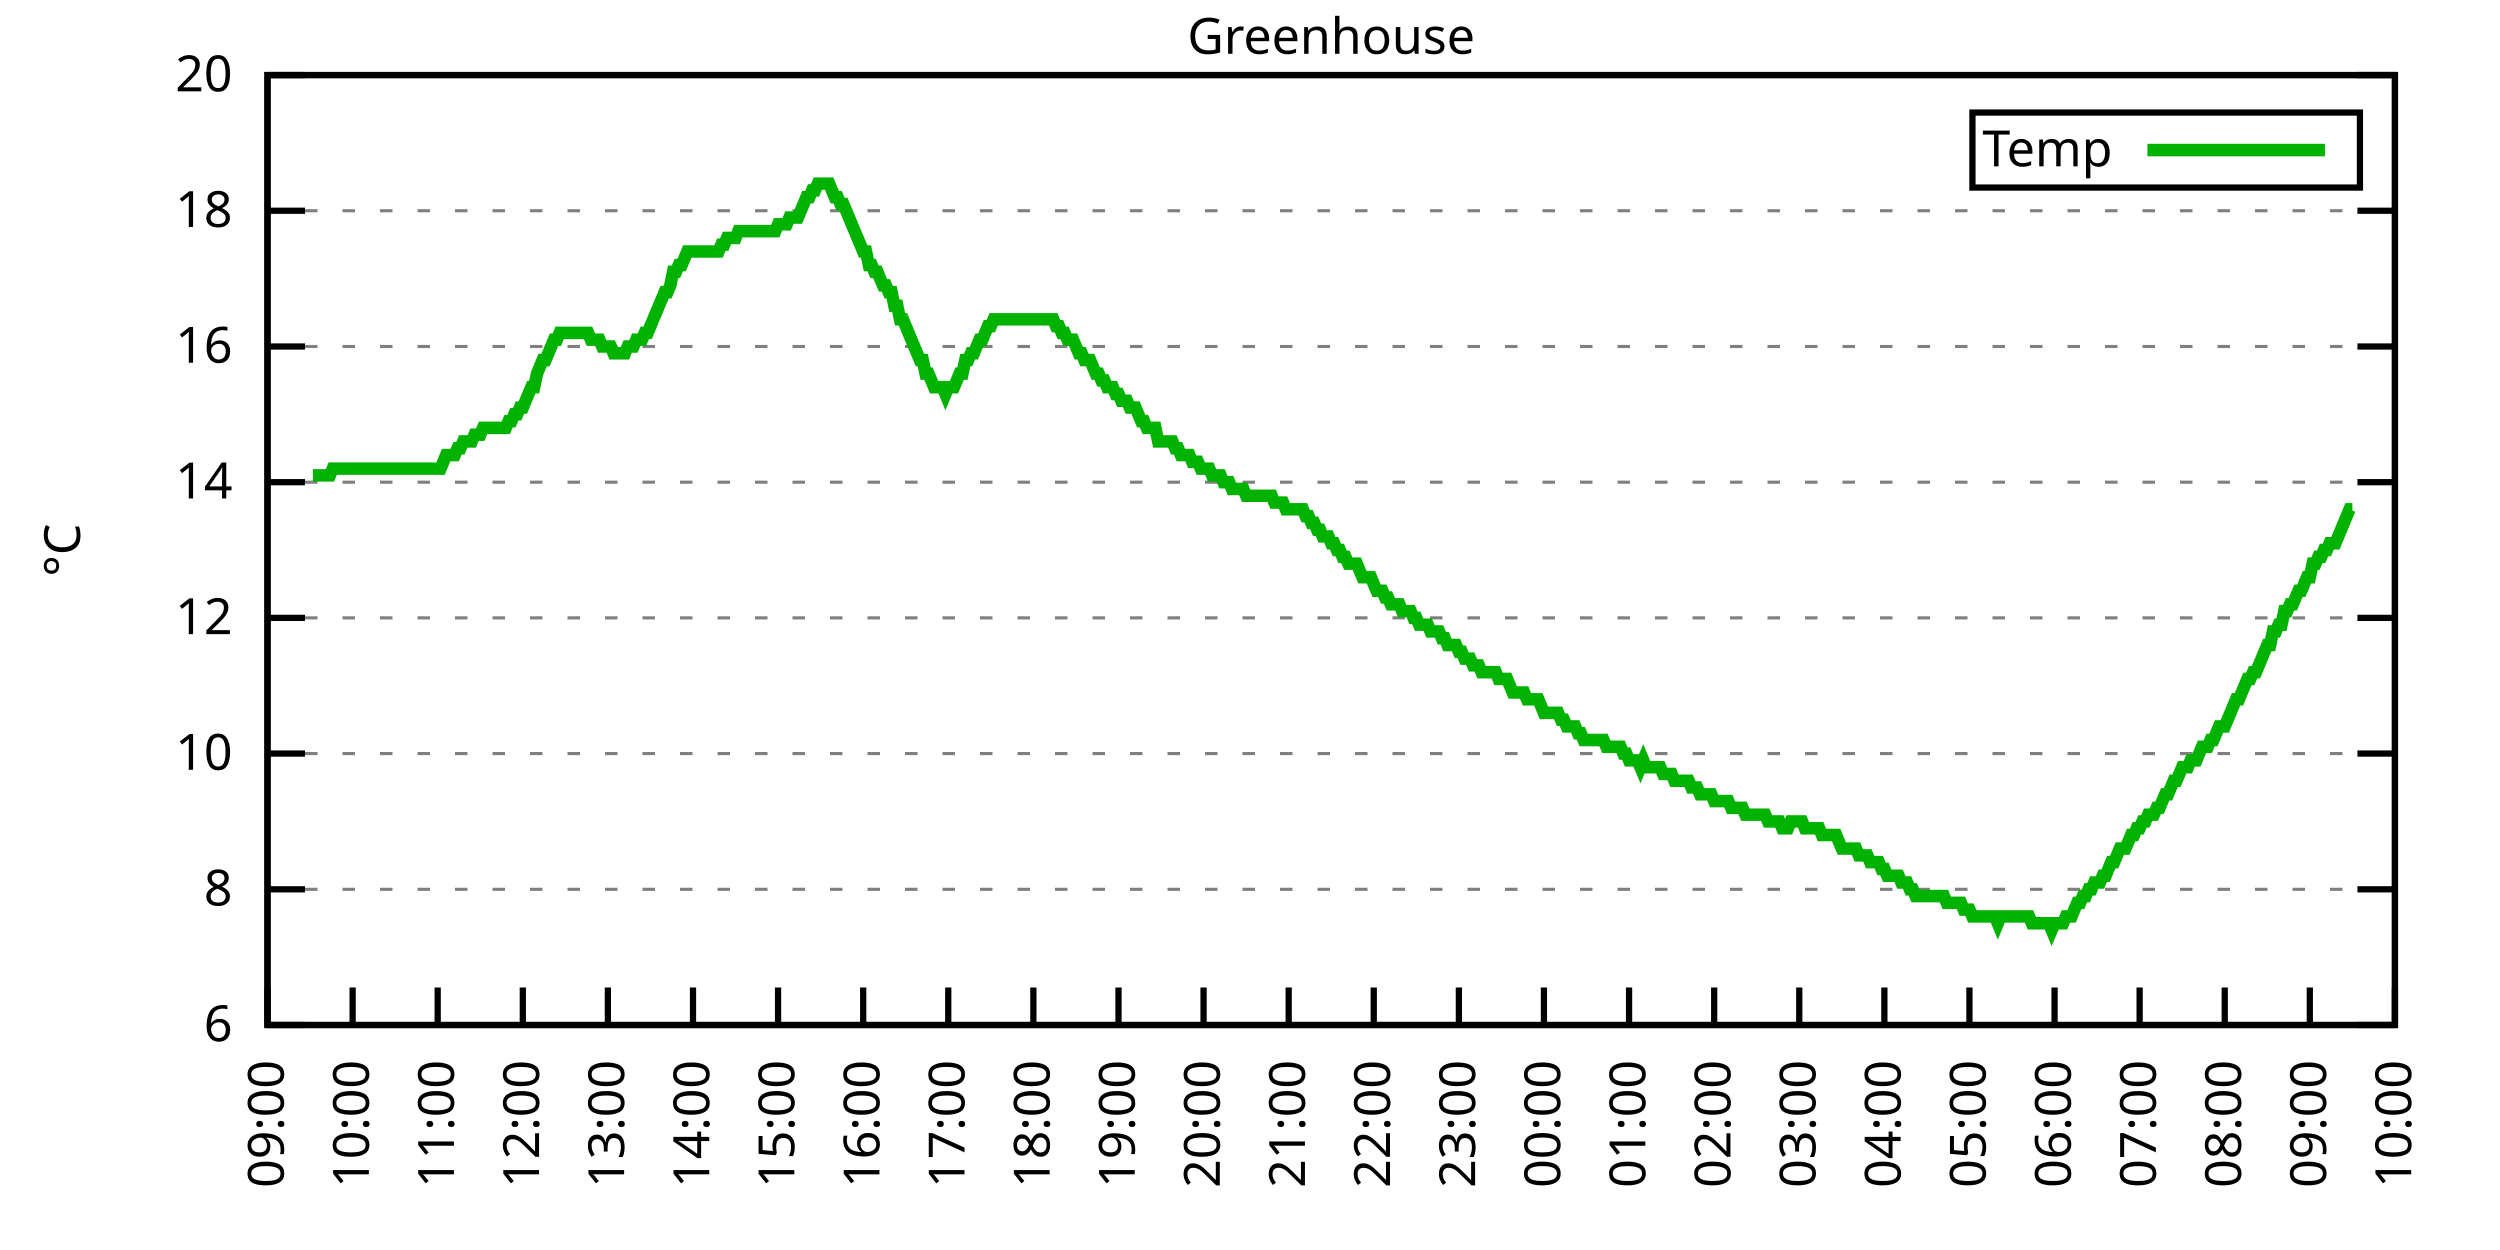
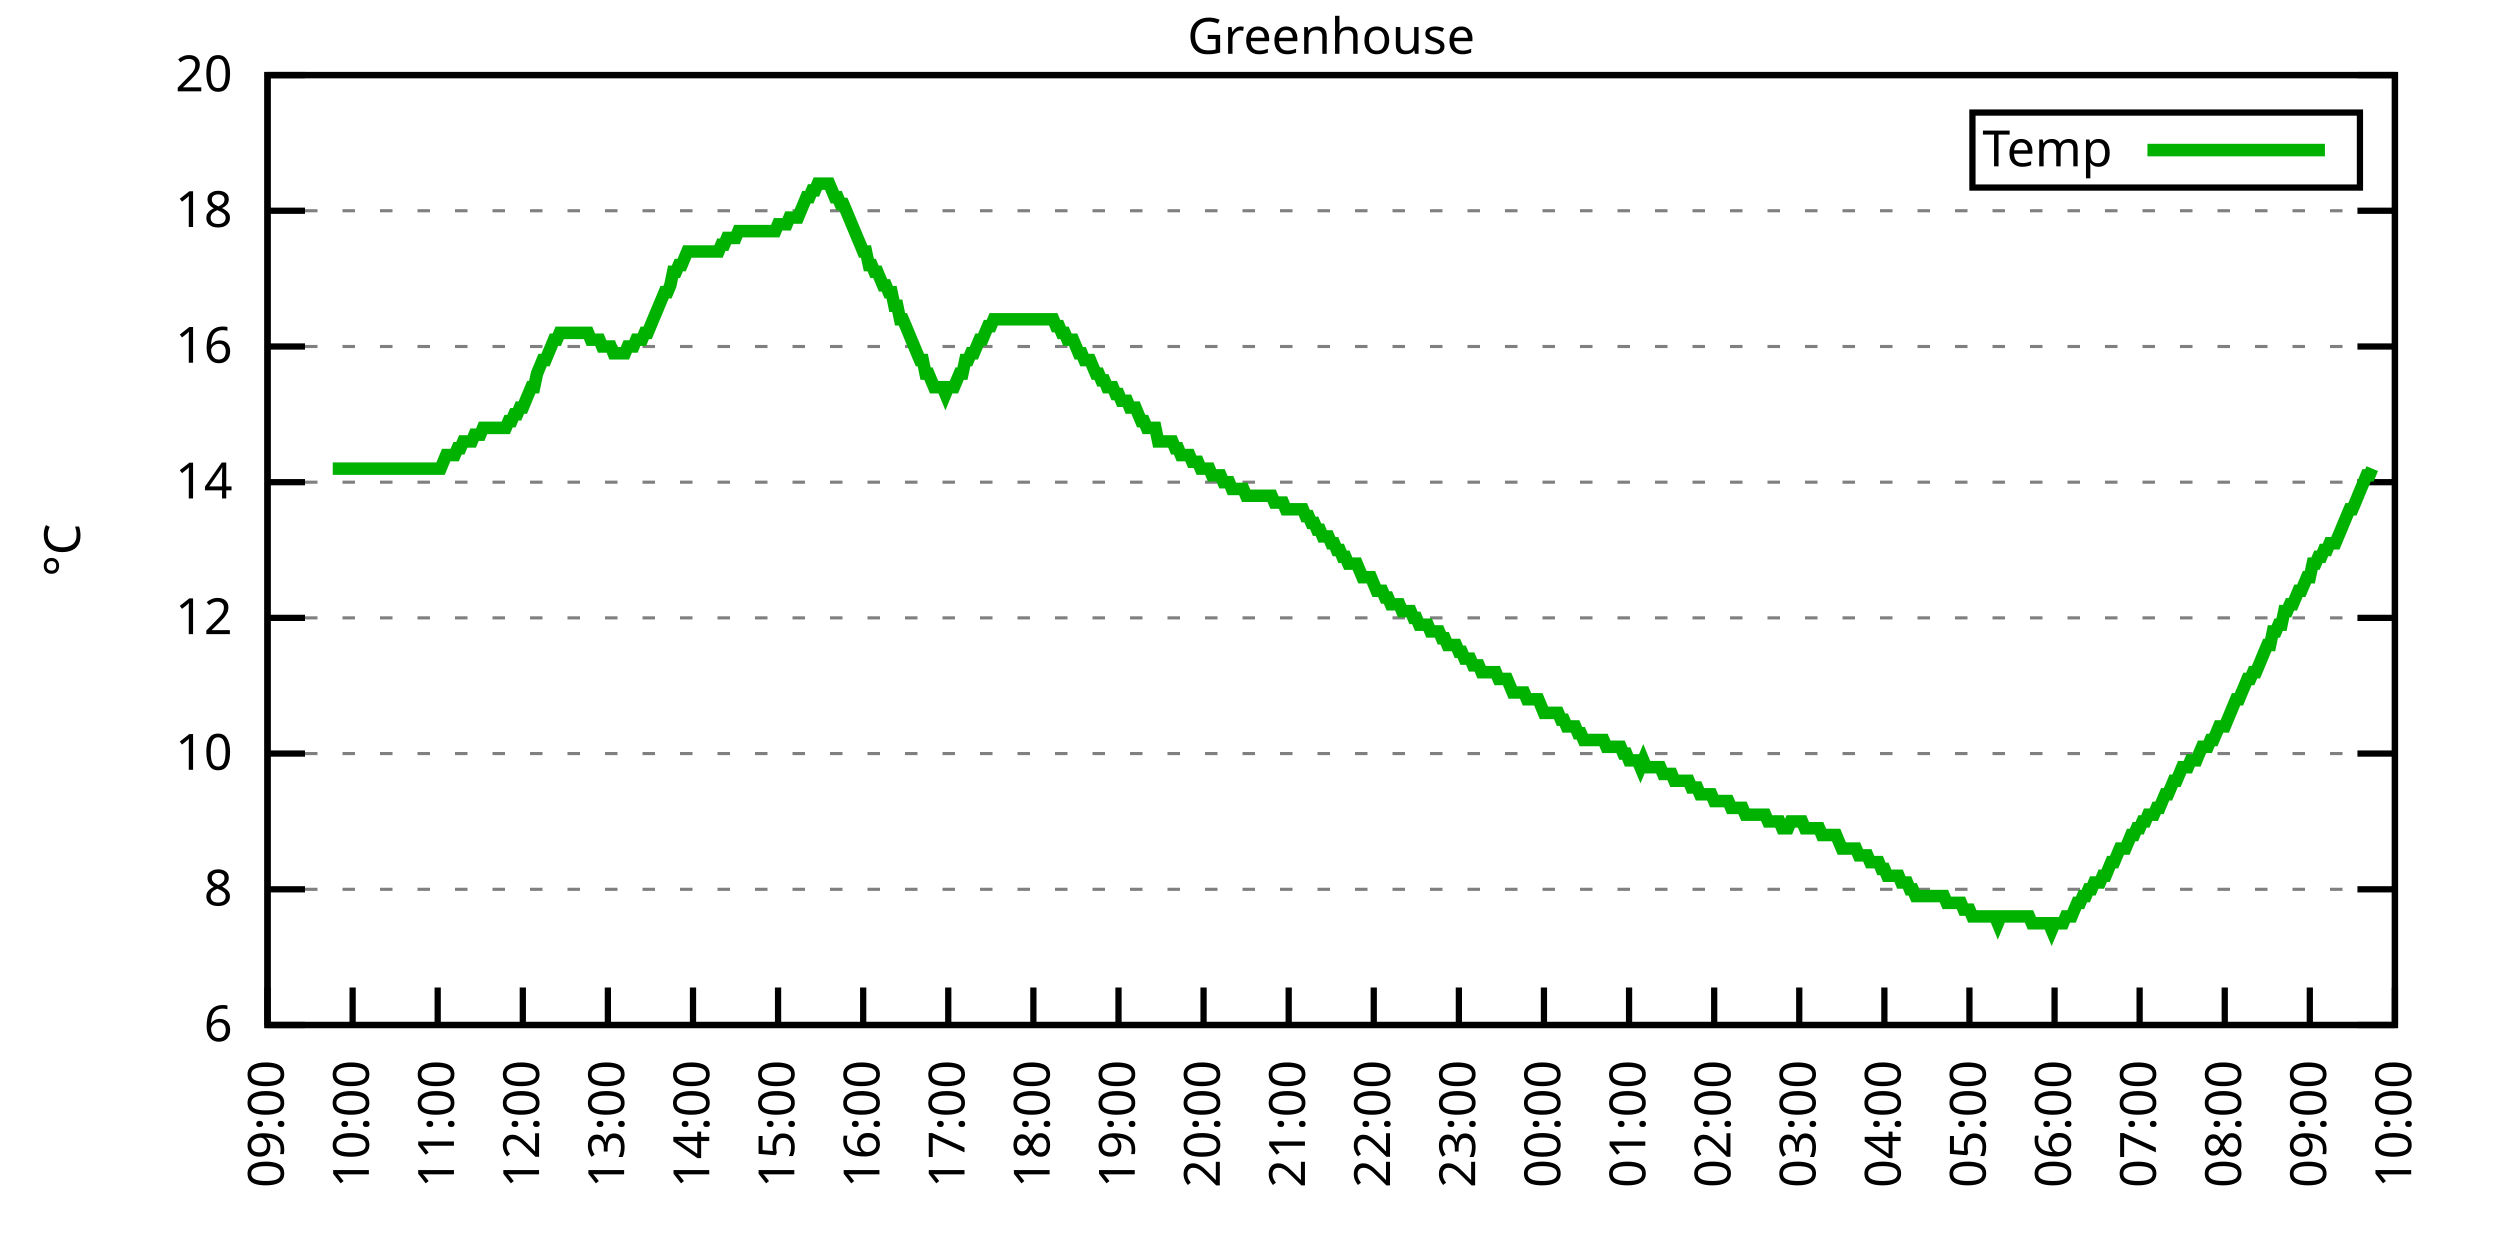
<svg xmlns="http://www.w3.org/2000/svg" xmlns:xlink="http://www.w3.org/1999/xlink" width="400" height="200" viewBox="0 0 400 200">
  <g id="gnuplot_canvas">
    <rect x="0" y="0" width="400" height="200" fill="none" />
    <defs>
      <circle id="gpDot" r="0.5" stroke-width="0.5" stroke="currentColor" />
      <path id="gpPt0" stroke-width="0.333" stroke="currentColor" d="M-1,0 h2 M0,-1 v2" />
      <path id="gpPt1" stroke-width="0.333" stroke="currentColor" d="M-1,-1 L1,1 M1,-1 L-1,1" />
      <path id="gpPt2" stroke-width="0.333" stroke="currentColor" d="M-1,0 L1,0 M0,-1 L0,1 M-1,-1 L1,1 M-1,1 L1,-1" />
      <rect id="gpPt3" stroke-width="0.333" stroke="currentColor" x="-1" y="-1" width="2" height="2" />
      <rect id="gpPt4" stroke-width="0.333" stroke="currentColor" fill="currentColor" x="-1" y="-1" width="2" height="2" />
      <circle id="gpPt5" stroke-width="0.333" stroke="currentColor" cx="0" cy="0" r="1" />
      <use xlink:href="#gpPt5" id="gpPt6" fill="currentColor" stroke="none" />
      <path id="gpPt7" stroke-width="0.333" stroke="currentColor" d="M0,-1.33 L-1.33,0.67 L1.33,0.67 z" />
      <use xlink:href="#gpPt7" id="gpPt8" fill="currentColor" stroke="none" />
      <use xlink:href="#gpPt7" id="gpPt9" stroke="currentColor" transform="rotate(180)" />
      <use xlink:href="#gpPt9" id="gpPt10" fill="currentColor" stroke="none" />
      <use xlink:href="#gpPt3" id="gpPt11" stroke="currentColor" transform="rotate(45)" />
      <use xlink:href="#gpPt11" id="gpPt12" fill="currentColor" stroke="none" />
      <path id="gpPt13" stroke-width="0.333" stroke="currentColor" d="M0,1.330 L1.265,0.411 L0.782,-1.067 L-0.782,-1.076 L-1.265,0.411 z" />
      <use xlink:href="#gpPt13" id="gpPt14" fill="currentColor" stroke="none" />
      <filter id="textbox" filterUnits="objectBoundingBox" x="0" y="0" height="1" width="1">
        <feFlood flood-color="white" flood-opacity="1" result="bgnd" />
        <feComposite in="SourceGraphic" in2="bgnd" operator="atop" />
      </filter>
      <filter id="greybox" filterUnits="objectBoundingBox" x="0" y="0" height="1" width="1">
        <feFlood flood-color="lightgrey" flood-opacity="1" result="grey" />
        <feComposite in="SourceGraphic" in2="grey" operator="atop" />
      </filter>
    </defs>
    <g fill="none" color="white" stroke="currentColor" stroke-width="1.00" stroke-linecap="butt" stroke-linejoin="miter">
</g>
    <g fill="none" color="black" stroke="currentColor" stroke-width="1.00" stroke-linecap="butt" stroke-linejoin="miter">
      <g stroke="none" shape-rendering="crispEdges">
        <polygon fill="rgb(255, 255, 255)" points="42.80,164.00 383.18,164.00 383.18,12.02 42.80,12.02 " />
      </g>
    </g>
    <g fill="none" color="black" stroke="currentColor" stroke-width="1.00" stroke-linecap="butt" stroke-linejoin="miter">
</g>
    <g fill="none" color="black" stroke="black" stroke-width="0.50" stroke-linecap="butt" stroke-linejoin="miter">
</g>
    <g fill="none" color="gray" stroke="currentColor" stroke-width="0.50" stroke-linecap="butt" stroke-linejoin="miter">
      <path stroke="gray" stroke-dasharray="2,4" class="gridline" d="M42.80,164.00 L383.19,164.00  " />
    </g>
    <g fill="none" color="gray" stroke="gray" stroke-width="1.00" stroke-linecap="butt" stroke-linejoin="miter">
</g>
    <g fill="none" color="black" stroke="currentColor" stroke-width="1.00" stroke-linecap="butt" stroke-linejoin="miter">
      <path stroke="black" d="M42.80,164.00 L48.80,164.00 M383.19,164.00 L377.19,164.00  " />
      <g transform="translate(37.20,166.60)" stroke="none" fill="black" font-family="Sans" font-size="8.00" text-anchor="end">
        <text>
          <tspan font-family="Sans"> 6</tspan>
        </text>
      </g>
    </g>
    <g fill="none" color="black" stroke="currentColor" stroke-width="1.00" stroke-linecap="butt" stroke-linejoin="miter">
</g>
    <g fill="none" color="black" stroke="black" stroke-width="0.50" stroke-linecap="butt" stroke-linejoin="miter">
</g>
    <g fill="none" color="gray" stroke="currentColor" stroke-width="0.50" stroke-linecap="butt" stroke-linejoin="miter">
      <path stroke="gray" stroke-dasharray="2,4" class="gridline" d="M42.80,142.29 L383.19,142.29  " />
    </g>
    <g fill="none" color="gray" stroke="gray" stroke-width="1.00" stroke-linecap="butt" stroke-linejoin="miter">
</g>
    <g fill="none" color="black" stroke="currentColor" stroke-width="1.00" stroke-linecap="butt" stroke-linejoin="miter">
      <path stroke="black" d="M42.80,142.29 L48.80,142.29 M383.19,142.29 L377.19,142.29  " />
      <g transform="translate(37.20,144.89)" stroke="none" fill="black" font-family="Sans" font-size="8.00" text-anchor="end">
        <text>
          <tspan font-family="Sans"> 8</tspan>
        </text>
      </g>
    </g>
    <g fill="none" color="black" stroke="currentColor" stroke-width="1.00" stroke-linecap="butt" stroke-linejoin="miter">
</g>
    <g fill="none" color="black" stroke="black" stroke-width="0.50" stroke-linecap="butt" stroke-linejoin="miter">
</g>
    <g fill="none" color="gray" stroke="currentColor" stroke-width="0.50" stroke-linecap="butt" stroke-linejoin="miter">
      <path stroke="gray" stroke-dasharray="2,4" class="gridline" d="M42.80,120.57 L383.19,120.57  " />
    </g>
    <g fill="none" color="gray" stroke="gray" stroke-width="1.00" stroke-linecap="butt" stroke-linejoin="miter">
</g>
    <g fill="none" color="black" stroke="currentColor" stroke-width="1.00" stroke-linecap="butt" stroke-linejoin="miter">
      <path stroke="black" d="M42.80,120.57 L48.80,120.57 M383.19,120.57 L377.19,120.57  " />
      <g transform="translate(37.20,123.17)" stroke="none" fill="black" font-family="Sans" font-size="8.00" text-anchor="end">
        <text>
          <tspan font-family="Sans"> 10</tspan>
        </text>
      </g>
    </g>
    <g fill="none" color="black" stroke="currentColor" stroke-width="1.00" stroke-linecap="butt" stroke-linejoin="miter">
</g>
    <g fill="none" color="black" stroke="black" stroke-width="0.50" stroke-linecap="butt" stroke-linejoin="miter">
</g>
    <g fill="none" color="gray" stroke="currentColor" stroke-width="0.50" stroke-linecap="butt" stroke-linejoin="miter">
      <path stroke="gray" stroke-dasharray="2,4" class="gridline" d="M42.80,98.86 L383.19,98.86  " />
    </g>
    <g fill="none" color="gray" stroke="gray" stroke-width="1.00" stroke-linecap="butt" stroke-linejoin="miter">
</g>
    <g fill="none" color="black" stroke="currentColor" stroke-width="1.00" stroke-linecap="butt" stroke-linejoin="miter">
      <path stroke="black" d="M42.80,98.86 L48.80,98.86 M383.19,98.86 L377.19,98.86  " />
      <g transform="translate(37.20,101.46)" stroke="none" fill="black" font-family="Sans" font-size="8.00" text-anchor="end">
        <text>
          <tspan font-family="Sans"> 12</tspan>
        </text>
      </g>
    </g>
    <g fill="none" color="black" stroke="currentColor" stroke-width="1.00" stroke-linecap="butt" stroke-linejoin="miter">
</g>
    <g fill="none" color="black" stroke="black" stroke-width="0.50" stroke-linecap="butt" stroke-linejoin="miter">
</g>
    <g fill="none" color="gray" stroke="currentColor" stroke-width="0.50" stroke-linecap="butt" stroke-linejoin="miter">
      <path stroke="gray" stroke-dasharray="2,4" class="gridline" d="M42.80,77.15 L383.19,77.15  " />
    </g>
    <g fill="none" color="gray" stroke="gray" stroke-width="1.00" stroke-linecap="butt" stroke-linejoin="miter">
</g>
    <g fill="none" color="black" stroke="currentColor" stroke-width="1.00" stroke-linecap="butt" stroke-linejoin="miter">
      <path stroke="black" d="M42.80,77.15 L48.80,77.15 M383.19,77.15 L377.19,77.15  " />
      <g transform="translate(37.20,79.75)" stroke="none" fill="black" font-family="Sans" font-size="8.00" text-anchor="end">
        <text>
          <tspan font-family="Sans"> 14</tspan>
        </text>
      </g>
    </g>
    <g fill="none" color="black" stroke="currentColor" stroke-width="1.00" stroke-linecap="butt" stroke-linejoin="miter">
</g>
    <g fill="none" color="black" stroke="black" stroke-width="0.50" stroke-linecap="butt" stroke-linejoin="miter">
</g>
    <g fill="none" color="gray" stroke="currentColor" stroke-width="0.50" stroke-linecap="butt" stroke-linejoin="miter">
      <path stroke="gray" stroke-dasharray="2,4" class="gridline" d="M42.80,55.44 L383.19,55.44  " />
    </g>
    <g fill="none" color="gray" stroke="gray" stroke-width="1.00" stroke-linecap="butt" stroke-linejoin="miter">
</g>
    <g fill="none" color="black" stroke="currentColor" stroke-width="1.00" stroke-linecap="butt" stroke-linejoin="miter">
      <path stroke="black" d="M42.80,55.44 L48.80,55.44 M383.19,55.44 L377.19,55.44  " />
      <g transform="translate(37.20,58.04)" stroke="none" fill="black" font-family="Sans" font-size="8.00" text-anchor="end">
        <text>
          <tspan font-family="Sans"> 16</tspan>
        </text>
      </g>
    </g>
    <g fill="none" color="black" stroke="currentColor" stroke-width="1.00" stroke-linecap="butt" stroke-linejoin="miter">
</g>
    <g fill="none" color="black" stroke="black" stroke-width="0.50" stroke-linecap="butt" stroke-linejoin="miter">
</g>
    <g fill="none" color="gray" stroke="currentColor" stroke-width="0.50" stroke-linecap="butt" stroke-linejoin="miter">
      <path stroke="gray" stroke-dasharray="2,4" class="gridline" d="M42.80,33.72 L383.19,33.72  " />
    </g>
    <g fill="none" color="gray" stroke="gray" stroke-width="1.00" stroke-linecap="butt" stroke-linejoin="miter">
</g>
    <g fill="none" color="black" stroke="currentColor" stroke-width="1.00" stroke-linecap="butt" stroke-linejoin="miter">
      <path stroke="black" d="M42.80,33.72 L48.80,33.72 M383.19,33.72 L377.19,33.72  " />
      <g transform="translate(37.20,36.32)" stroke="none" fill="black" font-family="Sans" font-size="8.00" text-anchor="end">
        <text>
          <tspan font-family="Sans"> 18</tspan>
        </text>
      </g>
    </g>
    <g fill="none" color="black" stroke="currentColor" stroke-width="1.00" stroke-linecap="butt" stroke-linejoin="miter">
</g>
    <g fill="none" color="black" stroke="black" stroke-width="0.50" stroke-linecap="butt" stroke-linejoin="miter">
</g>
    <g fill="none" color="gray" stroke="currentColor" stroke-width="0.50" stroke-linecap="butt" stroke-linejoin="miter">
      <path stroke="gray" stroke-dasharray="2,4" class="gridline" d="M42.80,12.01 L383.19,12.01  " />
    </g>
    <g fill="none" color="gray" stroke="gray" stroke-width="1.00" stroke-linecap="butt" stroke-linejoin="miter">
</g>
    <g fill="none" color="black" stroke="currentColor" stroke-width="1.00" stroke-linecap="butt" stroke-linejoin="miter">
      <path stroke="black" d="M42.80,12.01 L48.80,12.01 M383.19,12.01 L377.19,12.01  " />
      <g transform="translate(37.20,14.61)" stroke="none" fill="black" font-family="Sans" font-size="8.00" text-anchor="end">
        <text>
          <tspan font-family="Sans"> 20</tspan>
        </text>
      </g>
    </g>
    <g fill="none" color="black" stroke="currentColor" stroke-width="1.00" stroke-linecap="butt" stroke-linejoin="miter">
      <path stroke="black" d="M42.80,164.00 L42.80,158.00  " />
      <g transform="translate(45.40,169.60) rotate(270.00)" stroke="none" fill="black" font-family="Sans" font-size="8.00" text-anchor="end">
        <text>
          <tspan font-family="Sans">09:00</tspan>
        </text>
      </g>
    </g>
    <g fill="none" color="black" stroke="currentColor" stroke-width="1.00" stroke-linecap="butt" stroke-linejoin="miter">
      <path stroke="black" d="M56.42,164.00 L56.42,158.00  " />
      <g transform="translate(59.02,169.60) rotate(270.00)" stroke="none" fill="black" font-family="Sans" font-size="8.00" text-anchor="end">
        <text>
          <tspan font-family="Sans">10:00</tspan>
        </text>
      </g>
    </g>
    <g fill="none" color="black" stroke="currentColor" stroke-width="1.00" stroke-linecap="butt" stroke-linejoin="miter">
      <path stroke="black" d="M70.03,164.00 L70.03,158.00  " />
      <g transform="translate(72.63,169.60) rotate(270.00)" stroke="none" fill="black" font-family="Sans" font-size="8.00" text-anchor="end">
        <text>
          <tspan font-family="Sans">11:00</tspan>
        </text>
      </g>
    </g>
    <g fill="none" color="black" stroke="currentColor" stroke-width="1.00" stroke-linecap="butt" stroke-linejoin="miter">
      <path stroke="black" d="M83.65,164.00 L83.65,158.00  " />
      <g transform="translate(86.25,169.60) rotate(270.00)" stroke="none" fill="black" font-family="Sans" font-size="8.00" text-anchor="end">
        <text>
          <tspan font-family="Sans">12:00</tspan>
        </text>
      </g>
    </g>
    <g fill="none" color="black" stroke="currentColor" stroke-width="1.00" stroke-linecap="butt" stroke-linejoin="miter">
      <path stroke="black" d="M97.26,164.00 L97.26,158.00  " />
      <g transform="translate(99.86,169.60) rotate(270.00)" stroke="none" fill="black" font-family="Sans" font-size="8.00" text-anchor="end">
        <text>
          <tspan font-family="Sans">13:00</tspan>
        </text>
      </g>
    </g>
    <g fill="none" color="black" stroke="currentColor" stroke-width="1.00" stroke-linecap="butt" stroke-linejoin="miter">
      <path stroke="black" d="M110.88,164.00 L110.88,158.00  " />
      <g transform="translate(113.48,169.60) rotate(270.00)" stroke="none" fill="black" font-family="Sans" font-size="8.00" text-anchor="end">
        <text>
          <tspan font-family="Sans">14:00</tspan>
        </text>
      </g>
    </g>
    <g fill="none" color="black" stroke="currentColor" stroke-width="1.00" stroke-linecap="butt" stroke-linejoin="miter">
      <path stroke="black" d="M124.49,164.00 L124.49,158.00  " />
      <g transform="translate(127.09,169.60) rotate(270.00)" stroke="none" fill="black" font-family="Sans" font-size="8.00" text-anchor="end">
        <text>
          <tspan font-family="Sans">15:00</tspan>
        </text>
      </g>
    </g>
    <g fill="none" color="black" stroke="currentColor" stroke-width="1.00" stroke-linecap="butt" stroke-linejoin="miter">
      <path stroke="black" d="M138.11,164.00 L138.11,158.00  " />
      <g transform="translate(140.71,169.60) rotate(270.00)" stroke="none" fill="black" font-family="Sans" font-size="8.00" text-anchor="end">
        <text>
          <tspan font-family="Sans">16:00</tspan>
        </text>
      </g>
    </g>
    <g fill="none" color="black" stroke="currentColor" stroke-width="1.00" stroke-linecap="butt" stroke-linejoin="miter">
      <path stroke="black" d="M151.72,164.00 L151.72,158.00  " />
      <g transform="translate(154.32,169.60) rotate(270.00)" stroke="none" fill="black" font-family="Sans" font-size="8.00" text-anchor="end">
        <text>
          <tspan font-family="Sans">17:00</tspan>
        </text>
      </g>
    </g>
    <g fill="none" color="black" stroke="currentColor" stroke-width="1.00" stroke-linecap="butt" stroke-linejoin="miter">
      <path stroke="black" d="M165.34,164.00 L165.34,158.00  " />
      <g transform="translate(167.94,169.60) rotate(270.00)" stroke="none" fill="black" font-family="Sans" font-size="8.00" text-anchor="end">
        <text>
          <tspan font-family="Sans">18:00</tspan>
        </text>
      </g>
    </g>
    <g fill="none" color="black" stroke="currentColor" stroke-width="1.00" stroke-linecap="butt" stroke-linejoin="miter">
      <path stroke="black" d="M178.96,164.00 L178.96,158.00  " />
      <g transform="translate(181.56,169.60) rotate(270.00)" stroke="none" fill="black" font-family="Sans" font-size="8.00" text-anchor="end">
        <text>
          <tspan font-family="Sans">19:00</tspan>
        </text>
      </g>
    </g>
    <g fill="none" color="black" stroke="currentColor" stroke-width="1.00" stroke-linecap="butt" stroke-linejoin="miter">
      <path stroke="black" d="M192.57,164.00 L192.57,158.00  " />
      <g transform="translate(195.17,169.60) rotate(270.00)" stroke="none" fill="black" font-family="Sans" font-size="8.00" text-anchor="end">
        <text>
          <tspan font-family="Sans">20:00</tspan>
        </text>
      </g>
    </g>
    <g fill="none" color="black" stroke="currentColor" stroke-width="1.00" stroke-linecap="butt" stroke-linejoin="miter">
      <path stroke="black" d="M206.19,164.00 L206.19,158.00  " />
      <g transform="translate(208.79,169.60) rotate(270.00)" stroke="none" fill="black" font-family="Sans" font-size="8.00" text-anchor="end">
        <text>
          <tspan font-family="Sans">21:00</tspan>
        </text>
      </g>
    </g>
    <g fill="none" color="black" stroke="currentColor" stroke-width="1.00" stroke-linecap="butt" stroke-linejoin="miter">
      <path stroke="black" d="M219.80,164.00 L219.80,158.00  " />
      <g transform="translate(222.40,169.60) rotate(270.00)" stroke="none" fill="black" font-family="Sans" font-size="8.00" text-anchor="end">
        <text>
          <tspan font-family="Sans">22:00</tspan>
        </text>
      </g>
    </g>
    <g fill="none" color="black" stroke="currentColor" stroke-width="1.00" stroke-linecap="butt" stroke-linejoin="miter">
      <path stroke="black" d="M233.42,164.00 L233.42,158.00  " />
      <g transform="translate(236.02,169.60) rotate(270.00)" stroke="none" fill="black" font-family="Sans" font-size="8.00" text-anchor="end">
        <text>
          <tspan font-family="Sans">23:00</tspan>
        </text>
      </g>
    </g>
    <g fill="none" color="black" stroke="currentColor" stroke-width="1.00" stroke-linecap="butt" stroke-linejoin="miter">
      <path stroke="black" d="M247.03,164.00 L247.03,158.00  " />
      <g transform="translate(249.63,169.60) rotate(270.00)" stroke="none" fill="black" font-family="Sans" font-size="8.00" text-anchor="end">
        <text>
          <tspan font-family="Sans">00:00</tspan>
        </text>
      </g>
    </g>
    <g fill="none" color="black" stroke="currentColor" stroke-width="1.00" stroke-linecap="butt" stroke-linejoin="miter">
      <path stroke="black" d="M260.65,164.00 L260.65,158.00  " />
      <g transform="translate(263.25,169.60) rotate(270.00)" stroke="none" fill="black" font-family="Sans" font-size="8.00" text-anchor="end">
        <text>
          <tspan font-family="Sans">01:00</tspan>
        </text>
      </g>
    </g>
    <g fill="none" color="black" stroke="currentColor" stroke-width="1.00" stroke-linecap="butt" stroke-linejoin="miter">
      <path stroke="black" d="M274.27,164.00 L274.27,158.00  " />
      <g transform="translate(276.87,169.60) rotate(270.00)" stroke="none" fill="black" font-family="Sans" font-size="8.00" text-anchor="end">
        <text>
          <tspan font-family="Sans">02:00</tspan>
        </text>
      </g>
    </g>
    <g fill="none" color="black" stroke="currentColor" stroke-width="1.00" stroke-linecap="butt" stroke-linejoin="miter">
      <path stroke="black" d="M287.88,164.00 L287.88,158.00  " />
      <g transform="translate(290.48,169.60) rotate(270.00)" stroke="none" fill="black" font-family="Sans" font-size="8.00" text-anchor="end">
        <text>
          <tspan font-family="Sans">03:00</tspan>
        </text>
      </g>
    </g>
    <g fill="none" color="black" stroke="currentColor" stroke-width="1.00" stroke-linecap="butt" stroke-linejoin="miter">
      <path stroke="black" d="M301.50,164.00 L301.50,158.00  " />
      <g transform="translate(304.10,169.60) rotate(270.00)" stroke="none" fill="black" font-family="Sans" font-size="8.00" text-anchor="end">
        <text>
          <tspan font-family="Sans">04:00</tspan>
        </text>
      </g>
    </g>
    <g fill="none" color="black" stroke="currentColor" stroke-width="1.00" stroke-linecap="butt" stroke-linejoin="miter">
      <path stroke="black" d="M315.11,164.00 L315.11,158.00  " />
      <g transform="translate(317.71,169.60) rotate(270.00)" stroke="none" fill="black" font-family="Sans" font-size="8.00" text-anchor="end">
        <text>
          <tspan font-family="Sans">05:00</tspan>
        </text>
      </g>
    </g>
    <g fill="none" color="black" stroke="currentColor" stroke-width="1.00" stroke-linecap="butt" stroke-linejoin="miter">
      <path stroke="black" d="M328.73,164.00 L328.73,158.00  " />
      <g transform="translate(331.33,169.60) rotate(270.00)" stroke="none" fill="black" font-family="Sans" font-size="8.00" text-anchor="end">
        <text>
          <tspan font-family="Sans">06:00</tspan>
        </text>
      </g>
    </g>
    <g fill="none" color="black" stroke="currentColor" stroke-width="1.00" stroke-linecap="butt" stroke-linejoin="miter">
      <path stroke="black" d="M342.34,164.00 L342.34,158.00  " />
      <g transform="translate(344.94,169.60) rotate(270.00)" stroke="none" fill="black" font-family="Sans" font-size="8.00" text-anchor="end">
        <text>
          <tspan font-family="Sans">07:00</tspan>
        </text>
      </g>
    </g>
    <g fill="none" color="black" stroke="currentColor" stroke-width="1.00" stroke-linecap="butt" stroke-linejoin="miter">
      <path stroke="black" d="M355.96,164.00 L355.96,158.00  " />
      <g transform="translate(358.56,169.60) rotate(270.00)" stroke="none" fill="black" font-family="Sans" font-size="8.00" text-anchor="end">
        <text>
          <tspan font-family="Sans">08:00</tspan>
        </text>
      </g>
    </g>
    <g fill="none" color="black" stroke="currentColor" stroke-width="1.00" stroke-linecap="butt" stroke-linejoin="miter">
      <path stroke="black" d="M369.57,164.00 L369.57,158.00  " />
      <g transform="translate(372.17,169.60) rotate(270.00)" stroke="none" fill="black" font-family="Sans" font-size="8.00" text-anchor="end">
        <text>
          <tspan font-family="Sans">09:00</tspan>
        </text>
      </g>
    </g>
    <g fill="none" color="black" stroke="currentColor" stroke-width="1.00" stroke-linecap="butt" stroke-linejoin="miter">
      <path stroke="black" d="M383.19,164.00 L383.19,158.00  " />
      <g transform="translate(385.79,169.60) rotate(270.00)" stroke="none" fill="black" font-family="Sans" font-size="8.00" text-anchor="end">
        <text>
          <tspan font-family="Sans">10:00</tspan>
        </text>
      </g>
    </g>
    <g fill="none" color="black" stroke="currentColor" stroke-width="1.00" stroke-linecap="butt" stroke-linejoin="miter">
</g>
    <g fill="none" color="black" stroke="currentColor" stroke-width="1.00" stroke-linecap="butt" stroke-linejoin="miter">
      <path stroke="black" d="M42.80,12.01 L42.80,164.00 L383.19,164.00 L383.19,12.01 L42.80,12.01 Z  " />
    </g>
    <g fill="none" color="black" stroke="currentColor" stroke-width="1.00" stroke-linecap="butt" stroke-linejoin="miter">
</g>
    <g fill="none" color="black" stroke="currentColor" stroke-width="1.00" stroke-linecap="butt" stroke-linejoin="miter">
      <path stroke="black" d="M315.59,30.01 L315.59,18.01 L377.59,18.01 L377.59,30.01 L315.59,30.01 Z  " />
    </g>
    <g id="Greenhouse_plot_1">
      <g fill="none" color="white" stroke="black" stroke-width="2.00" stroke-linecap="butt" stroke-linejoin="miter">
</g>
      <g fill="none" color="black" stroke="currentColor" stroke-width="2.00" stroke-linecap="butt" stroke-linejoin="miter">
        <g transform="translate(337.99,26.61)" stroke="none" fill="black" font-family="Sans" font-size="8.00" text-anchor="end">
          <text>
            <tspan font-family="Sans">Temp</tspan>
          </text>
        </g>
      </g>
      <g fill="none" color="black" stroke="currentColor" stroke-width="2.00" stroke-linecap="butt" stroke-linejoin="miter">
-         <path stroke="rgb(  0, 178,   0)" d="M343.59,24.01 L371.99,24.01 M50.06,76.06 L50.52,76.06 L50.97,76.06 L51.42,76.06 L51.88,76.06 L52.33,76.06   L52.78,76.06 L53.24,74.98 L53.69,74.98 L54.15,74.98 L54.60,74.98 L55.05,74.98 L55.51,74.98 L55.96,74.98   L56.42,74.98 L56.87,74.98 L57.32,74.98 L57.78,74.98 L58.23,74.98 L58.68,74.98 L59.14,74.98 L59.59,74.98   L60.05,74.98 L60.50,74.98 L60.95,74.98 L61.41,74.98 L61.86,74.98 L62.32,74.98 L62.77,74.98 L63.22,74.98   L63.68,74.98 L64.13,74.98 L64.58,74.98 L65.04,74.98 L65.49,74.98 L65.95,74.98 L66.40,74.98 L66.85,74.98   L67.31,74.98 L67.76,74.98 L68.22,74.98 L68.67,74.98 L69.12,74.98 L69.58,74.98 L70.03,74.98 L70.49,74.98   L70.94,73.89 L71.39,72.81 L71.85,72.81 L72.30,72.81 L72.75,72.81 L73.21,71.72 L73.66,71.72 L74.12,70.63   L74.57,70.63 L75.02,70.63 L75.48,70.63 L75.93,69.55 L76.39,69.55 L76.84,69.55 L77.29,68.46 L77.75,68.46   L78.20,68.46 L78.65,68.46 L79.11,68.46 L79.56,68.46 L80.02,68.46 L80.47,68.46 L80.92,68.46 L81.38,67.38   L81.83,67.38 L82.29,66.29 L82.74,66.29 L83.19,65.21 L83.65,65.21 L84.10,64.12 L84.55,63.04 L85.01,61.95   L85.46,61.95 L85.92,59.78 L86.37,58.69 L86.82,57.61 L87.28,57.61 L87.73,56.52 L88.19,55.44 L88.64,54.35   L89.09,54.35 L89.55,53.26 L90.00,53.26 L90.45,53.26 L90.91,53.26 L91.36,53.26 L91.82,53.26 L92.27,53.26   L92.72,53.26 L93.18,53.26 L93.63,53.26 L94.09,53.26 L94.54,54.35 L94.99,54.35 L95.45,54.35 L95.90,54.35   L96.35,55.44 L96.81,55.44 L97.26,55.44 L97.72,55.44 L98.17,56.52 L98.62,56.52 L99.08,56.52 L99.53,56.52   L99.99,56.52 L100.44,55.44 L100.89,55.44 L101.35,55.44 L101.80,54.35 L102.25,54.35 L102.71,54.35 L103.16,53.26   L103.62,53.26 L104.07,52.18 L104.52,51.09 L104.98,50.01 L105.43,48.92 L105.89,47.84 L106.34,46.75 L106.79,46.75   L107.25,45.66 L107.70,43.49 L108.15,43.49 L108.61,42.41 L109.06,42.41 L109.52,41.32 L109.97,40.24 L110.42,40.24   L110.88,40.24 L111.33,40.24 L111.79,40.24 L112.24,40.24 L112.69,40.24 L113.15,40.24 L113.60,40.24 L114.05,40.24   L114.51,40.24 L114.96,40.24 L115.42,39.15 L115.87,39.15 L116.32,38.07 L116.78,38.07 L117.23,38.07 L117.69,38.07   L118.14,36.98 L118.59,36.98 L119.05,36.98 L119.50,36.98 L119.96,36.98 L120.41,36.98 L120.86,36.98 L121.32,36.98   L121.77,36.98 L122.22,36.98 L122.68,36.98 L123.13,36.98 L123.59,36.98 L124.04,36.98 L124.49,35.89 L124.95,35.89   L125.40,35.89 L125.86,35.89 L126.31,34.81 L126.76,34.81 L127.22,34.81 L127.67,34.81 L128.12,33.72 L128.58,32.64   L129.03,31.55 L129.49,31.55 L129.94,30.47 L130.39,30.47 L130.85,29.38 L131.30,29.38 L131.76,29.38 L132.21,29.38   L132.66,29.38 L133.12,30.47 L133.57,31.55 L134.02,31.55 L134.48,32.64 L134.93,32.64 L135.39,33.72 L135.84,34.81   L136.29,35.89 L136.75,36.98 L137.20,38.07 L137.66,39.15 L138.11,40.24 L138.56,40.24 L139.02,42.41 L139.47,42.41   L139.92,43.49 L140.38,43.49 L140.83,44.58 L141.29,45.66 L141.74,45.66 L142.19,46.75 L142.65,46.75 L143.10,48.92   L143.56,48.92 L144.01,51.09 L144.46,51.09 L144.92,52.18 L145.37,53.26 L145.82,54.35 L146.28,55.44 L146.73,56.52   L147.19,57.61 L147.64,57.61 L148.09,59.78 L148.55,59.78 L149.00,60.86 L149.46,61.95 L149.91,61.95 L150.36,61.95   L150.82,61.95 L151.27,63.04 L151.72,61.95 L152.18,61.95 L152.63,61.95 L153.09,60.86 L153.54,59.78 L153.99,59.78   L154.45,57.61 L154.90,57.61 L155.36,56.52 L155.81,56.52 L156.26,55.44 L156.72,54.35 L157.17,54.35 L157.62,53.26   L158.08,52.18 L158.53,52.18 L158.99,51.09 L159.44,51.09 L159.89,51.09 L160.35,51.09 L160.80,51.09 L161.26,51.09   L161.71,51.09 L162.16,51.09 L162.62,51.09 L163.07,51.09 L163.52,51.09 L163.98,51.09 L164.43,51.09 L164.89,51.09   L165.34,51.09 L165.79,51.09 L166.25,51.09 L166.70,51.09 L167.16,51.09 L167.61,51.09 L168.06,51.09 L168.52,51.09   L168.97,52.18 L169.43,52.18 L169.88,53.26 L170.33,53.26 L170.79,54.35 L171.24,54.35 L171.69,54.35 L172.15,55.44   L172.60,56.52 L173.06,56.52 L173.51,57.61 L173.96,57.61 L174.42,57.61 L174.87,58.69 L175.33,59.78 L175.78,59.78   L176.23,60.86 L176.69,60.86 L177.14,61.95 L177.59,61.95 L178.05,61.95 L178.50,63.04 L178.96,63.04 L179.41,64.12   L179.86,64.12 L180.32,64.12 L180.77,65.21 L181.23,65.21 L181.68,65.21 L182.13,66.29 L182.59,67.38 L183.04,67.38   L183.49,68.46 L183.95,68.46 L184.40,68.46 L184.86,68.46 L185.31,70.63 L185.76,70.63 L186.22,70.63 L186.67,70.63   L187.13,70.63 L187.58,70.63 L188.03,71.72 L188.49,71.72 L188.94,72.81 L189.39,72.81 L189.85,72.81 L190.30,72.81   L190.76,73.89 L191.21,73.89 L191.66,73.89 L192.12,74.98 L192.57,74.98 L193.03,74.98 L193.48,74.98 L193.93,76.06   L194.39,76.06 L194.84,76.06 L195.29,76.06 L195.75,77.15 L196.20,77.15 L196.66,77.15 L197.11,78.23 L197.56,78.23   L198.02,78.23 L198.47,78.23 L198.93,78.23 L199.38,79.32 L199.83,79.32 L200.29,79.32 L200.74,79.32 L201.19,79.32   L201.65,79.32 L202.10,79.32 L202.56,79.32 L203.01,79.32 L203.46,79.32 L203.92,80.41 L204.37,80.41 L204.83,80.41   L205.28,80.41 L205.73,81.49 L206.19,81.49 L206.64,81.49 L207.09,81.49 L207.55,81.49 L208.00,81.49 L208.46,81.49   L208.91,82.58 L209.36,82.58 L209.82,83.66 L210.27,83.66 L210.73,84.75 L211.18,84.75 L211.63,85.83 L212.09,85.83   L212.54,85.83 L213.00,86.92 L213.45,86.92 L213.90,88.00 L214.36,88.00 L214.81,89.09 L215.26,89.09 L215.72,90.18   L216.17,90.18 L216.63,90.18 L217.08,90.18 L217.53,91.26 L217.99,92.35 L218.44,92.35 L218.90,92.35 L219.35,92.35   L219.80,93.43 L220.26,94.52 L220.71,94.52 L221.16,94.52 L221.62,95.60 L222.07,95.60 L222.53,96.69 L222.98,96.69   L223.43,96.69 L223.89,96.69 L224.34,97.78 L224.80,97.78 L225.25,97.78 L225.70,97.78 L226.16,98.86 L226.61,98.86   L227.06,99.95 L227.52,99.95 L227.97,99.95 L228.43,99.95 L228.88,101.03 L229.33,101.03 L229.79,101.03 L230.24,101.03   L230.70,102.12 L231.15,102.12 L231.60,103.20 L232.06,103.20 L232.51,103.20 L232.96,103.20 L233.42,104.29 L233.87,104.29   L234.33,105.38 L234.78,105.38 L235.23,105.38 L235.69,106.46 L236.14,106.46 L236.60,106.46 L237.05,107.55 L237.50,107.55   L237.96,107.55 L238.41,107.55 L238.86,107.55 L239.32,107.55 L239.77,108.63 L240.23,108.63 L240.68,108.63 L241.13,108.63   L241.59,109.72 L242.04,110.80 L242.50,110.80 L242.95,110.80 L243.40,110.80 L243.86,110.80 L244.31,111.89 L244.76,111.89   L245.22,111.89 L245.67,111.89 L246.13,111.89 L246.58,112.97 L247.03,114.06 L247.49,114.06 L247.94,114.06 L248.40,114.06   L248.85,114.06 L249.30,114.06 L249.76,115.15 L250.21,115.15 L250.66,116.23 L251.12,116.23 L251.57,116.23 L252.03,116.23   L252.48,117.32 L252.93,117.32 L253.39,118.40 L253.84,118.40 L254.30,118.40 L254.75,118.40 L255.20,118.40 L255.66,118.40   L256.11,118.40 L256.56,118.40 L257.02,119.49 L257.47,119.49 L257.93,119.49 L258.38,119.49 L258.83,119.49 L259.29,119.49   L259.74,120.57 L260.20,120.57 L260.65,121.66 L261.10,121.66 L261.56,121.66 L262.01,121.66 L262.47,122.75 L262.92,121.66   L263.37,122.75 L263.83,122.75 L264.28,122.75 L264.73,122.75 L265.19,122.75 L265.64,122.75 L266.10,123.83 L266.55,123.83   L267.00,123.83 L267.46,123.83 L267.91,124.92 L268.37,124.92 L268.82,124.92 L269.27,124.92 L269.73,124.92 L270.18,124.92   L270.63,126.00 L271.09,126.00 L271.54,126.00 L272.00,127.09 L272.45,127.09 L272.90,127.09 L273.36,127.09 L273.81,127.09   L274.27,128.17 L274.72,128.17 L275.17,128.17 L275.63,128.17 L276.08,128.17 L276.53,128.17 L276.99,129.26 L277.44,129.26   L277.90,129.26 L278.35,129.26 L278.80,129.26 L279.26,130.35 L279.71,130.35 L280.17,130.35 L280.62,130.35 L281.07,130.35   L281.53,130.35 L281.98,130.35 L282.43,130.35 L282.89,131.43 L283.34,131.43 L283.80,131.43 L284.25,131.43 L284.70,131.43   L285.16,132.52 L285.61,132.52 L286.07,132.52 L286.52,131.43 L286.97,131.43 L287.43,131.43 L287.88,131.43 L288.33,131.43   L288.79,132.52 L289.24,132.52 L289.70,132.52 L290.15,132.52 L290.60,132.52 L291.06,132.52 L291.51,133.60 L291.97,133.60   L292.42,133.60 L292.87,133.60 L293.33,133.60 L293.78,133.60 L294.23,134.69 L294.69,135.77 L295.14,135.77 L295.60,135.77   L296.05,135.77 L296.50,135.77 L296.96,135.77 L297.41,136.86 L297.87,136.86 L298.32,136.86 L298.77,136.86 L299.23,137.94   L299.68,137.94 L300.13,137.94 L300.59,137.94 L301.04,139.03 L301.50,139.03 L301.95,140.12 L302.40,140.12 L302.86,140.12   L303.31,140.12 L303.77,140.12 L304.22,141.20 L304.67,141.20 L305.13,141.20 L305.58,142.29 L306.03,142.29 L306.49,143.37   L306.94,143.37 L307.40,143.37 L307.85,143.37 L308.30,143.37 L308.76,143.37 L309.21,143.37 L309.67,143.37 L310.12,143.37   L310.57,143.37 L311.03,143.37 L311.48,144.46 L311.94,144.46 L312.39,144.46 L312.84,144.46 L313.30,144.46 L313.75,144.46   L314.20,145.54 L314.66,145.54 L315.11,145.54 L315.57,146.63 L316.02,146.63 L316.47,146.63 L316.93,146.63 L317.38,146.63   L317.84,146.63 L318.29,146.63 L318.74,146.63 L319.20,146.63 L319.65,147.72 L320.10,146.63 L320.56,146.63 L321.01,146.63   L321.47,146.63 L321.92,146.63 L322.37,146.63 L322.83,146.63 L323.28,146.63 L323.74,146.63 L324.19,146.63 L324.64,146.63   L325.10,147.72 L325.55,147.72 L326.00,147.72 L326.46,147.72 L326.91,147.72 L327.37,147.72 L327.82,147.72 L328.27,148.80   L328.73,147.72 L329.18,147.72 L329.64,147.72 L330.09,147.72 L330.54,146.63 L331.00,146.63 L331.45,146.63 L331.90,145.54   L332.36,144.46 L332.81,144.46 L333.27,143.37 L333.72,143.37 L334.17,142.29 L334.63,142.29 L335.08,141.20 L335.54,141.20   L335.99,141.20 L336.44,140.12 L336.90,140.12 L337.35,139.03 L337.80,137.94 L338.26,137.94 L338.71,136.86 L339.17,135.77   L339.62,135.77 L340.07,135.77 L340.53,134.69 L340.98,133.60 L341.44,133.60 L341.89,132.52 L342.34,132.52 L342.80,131.43   L343.25,131.43 L343.70,130.35 L344.16,130.35 L344.61,130.35 L345.07,129.26 L345.52,129.26 L345.97,128.17 L346.43,127.09   L346.88,127.09 L347.34,126.00 L347.79,124.92 L348.24,124.92 L348.70,123.83 L349.15,122.75 L349.60,122.75 L350.06,122.75   L350.51,121.66 L350.97,121.66 L351.42,121.66 L351.87,120.57 L352.33,119.49 L352.78,119.49 L353.24,119.49 L353.69,118.40   L354.14,118.40 L354.60,117.32 L355.05,116.23 L355.50,116.23 L355.96,116.23 L356.41,115.15 L356.87,114.06 L357.32,112.97   L357.77,111.89 L358.23,111.89 L358.68,110.80 L359.14,109.72 L359.59,108.63 L360.04,108.63 L360.50,107.55 L360.95,107.55   L361.41,106.46 L361.86,105.38 L362.31,104.29 L362.77,103.20 L363.22,103.20 L363.67,101.03 L364.13,101.03 L364.58,99.95   L365.04,99.95 L365.49,97.78 L365.94,97.78 L366.40,96.69 L366.85,96.69 L367.31,95.60 L367.76,94.52 L368.21,94.52   L368.67,93.43 L369.12,92.35 L369.57,92.35 L370.03,90.18 L370.48,90.18 L370.94,89.09 L371.39,89.09 L371.84,88.00   L372.30,88.00 L372.75,86.92 L373.21,86.92 L373.66,86.92 L374.11,85.83 L374.57,84.75 L375.02,83.66 L375.47,82.58   L375.93,81.49 L376.38,81.49  " />
+         <path stroke="rgb(  0, 178,   0)" d="M343.59,24.01 L371.99,24.01 M53.24,74.98 L53.69,74.98 L54.15,74.98 L54.60,74.98 L55.05,74.98 L55.51,74.98   L55.96,74.98 L56.42,74.98 L56.87,74.98 L57.32,74.98 L57.78,74.98 L58.23,74.98 L58.68,74.98 L59.14,74.98   L59.59,74.98 L60.05,74.98 L60.50,74.98 L60.95,74.98 L61.41,74.98 L61.86,74.98 L62.32,74.98 L62.77,74.98   L63.22,74.98 L63.68,74.98 L64.13,74.98 L64.58,74.98 L65.04,74.98 L65.49,74.98 L65.95,74.98 L66.40,74.98   L66.85,74.98 L67.31,74.98 L67.76,74.98 L68.22,74.98 L68.67,74.98 L69.12,74.98 L69.58,74.98 L70.03,74.98   L70.49,74.98 L70.94,73.89 L71.39,72.81 L71.85,72.81 L72.30,72.81 L72.75,72.81 L73.21,71.72 L73.66,71.72   L74.12,70.63 L74.57,70.63 L75.02,70.63 L75.48,70.63 L75.93,69.55 L76.39,69.55 L76.84,69.55 L77.29,68.46   L77.75,68.46 L78.20,68.46 L78.65,68.46 L79.11,68.46 L79.56,68.46 L80.02,68.46 L80.47,68.46 L80.92,68.46   L81.38,67.38 L81.83,67.38 L82.29,66.29 L82.74,66.29 L83.19,65.21 L83.65,65.21 L84.10,64.12 L84.55,63.04   L85.01,61.95 L85.46,61.95 L85.92,59.78 L86.37,58.69 L86.82,57.61 L87.28,57.61 L87.73,56.52 L88.19,55.44   L88.64,54.35 L89.09,54.35 L89.55,53.26 L90.00,53.26 L90.45,53.26 L90.91,53.26 L91.36,53.26 L91.82,53.26   L92.27,53.26 L92.72,53.26 L93.18,53.26 L93.63,53.26 L94.09,53.26 L94.54,54.35 L94.99,54.35 L95.45,54.35   L95.90,54.35 L96.35,55.44 L96.81,55.44 L97.26,55.44 L97.72,55.44 L98.17,56.52 L98.62,56.52 L99.08,56.52   L99.53,56.52 L99.99,56.52 L100.44,55.44 L100.89,55.44 L101.35,55.44 L101.80,54.35 L102.25,54.35 L102.71,54.35   L103.16,53.26 L103.62,53.26 L104.07,52.18 L104.52,51.09 L104.98,50.01 L105.43,48.92 L105.89,47.84 L106.34,46.75   L106.79,46.75 L107.25,45.66 L107.70,43.49 L108.15,43.49 L108.61,42.41 L109.06,42.41 L109.52,41.32 L109.97,40.24   L110.42,40.24 L110.88,40.24 L111.33,40.24 L111.79,40.24 L112.24,40.24 L112.69,40.24 L113.15,40.24 L113.60,40.24   L114.05,40.24 L114.51,40.24 L114.96,40.24 L115.42,39.15 L115.87,39.15 L116.32,38.07 L116.78,38.07 L117.23,38.07   L117.69,38.07 L118.14,36.98 L118.59,36.98 L119.05,36.98 L119.50,36.98 L119.96,36.98 L120.41,36.98 L120.86,36.98   L121.32,36.98 L121.77,36.98 L122.22,36.98 L122.68,36.98 L123.13,36.98 L123.59,36.98 L124.04,36.98 L124.49,35.89   L124.95,35.89 L125.40,35.89 L125.86,35.89 L126.31,34.81 L126.76,34.81 L127.22,34.81 L127.67,34.81 L128.12,33.72   L128.58,32.64 L129.03,31.55 L129.49,31.55 L129.94,30.47 L130.39,30.47 L130.85,29.38 L131.30,29.38 L131.76,29.38   L132.21,29.38 L132.66,29.38 L133.12,30.47 L133.57,31.55 L134.02,31.55 L134.48,32.64 L134.93,32.64 L135.39,33.72   L135.84,34.81 L136.29,35.89 L136.75,36.98 L137.20,38.07 L137.66,39.15 L138.11,40.24 L138.56,40.24 L139.02,42.41   L139.47,42.41 L139.92,43.49 L140.38,43.49 L140.83,44.58 L141.29,45.66 L141.74,45.66 L142.19,46.75 L142.65,46.75   L143.10,48.92 L143.56,48.92 L144.01,51.09 L144.46,51.09 L144.92,52.18 L145.37,53.26 L145.82,54.35 L146.28,55.44   L146.73,56.52 L147.19,57.61 L147.64,57.61 L148.09,59.78 L148.55,59.78 L149.00,60.86 L149.46,61.95 L149.91,61.95   L150.36,61.95 L150.82,61.95 L151.27,63.04 L151.72,61.95 L152.18,61.95 L152.63,61.95 L153.09,60.86 L153.54,59.78   L153.99,59.78 L154.45,57.61 L154.90,57.61 L155.36,56.52 L155.81,56.52 L156.26,55.44 L156.72,54.35 L157.17,54.35   L157.62,53.26 L158.08,52.18 L158.53,52.18 L158.99,51.09 L159.44,51.09 L159.89,51.09 L160.35,51.09 L160.80,51.09   L161.26,51.09 L161.71,51.09 L162.16,51.09 L162.62,51.09 L163.07,51.09 L163.52,51.09 L163.98,51.09 L164.43,51.09   L164.89,51.09 L165.34,51.09 L165.79,51.09 L166.25,51.09 L166.70,51.09 L167.16,51.09 L167.61,51.09 L168.06,51.09   L168.52,51.09 L168.97,52.18 L169.43,52.18 L169.88,53.26 L170.33,53.26 L170.79,54.35 L171.24,54.35 L171.69,54.35   L172.15,55.44 L172.60,56.52 L173.06,56.52 L173.51,57.61 L173.96,57.61 L174.42,57.61 L174.87,58.69 L175.33,59.78   L175.78,59.78 L176.23,60.86 L176.69,60.86 L177.14,61.95 L177.59,61.95 L178.05,61.95 L178.50,63.04 L178.96,63.04   L179.41,64.12 L179.86,64.12 L180.32,64.12 L180.77,65.21 L181.23,65.21 L181.68,65.21 L182.13,66.29 L182.59,67.38   L183.04,67.38 L183.49,68.46 L183.95,68.46 L184.40,68.46 L184.86,68.46 L185.31,70.63 L185.76,70.63 L186.22,70.63   L186.67,70.63 L187.13,70.63 L187.58,70.63 L188.03,71.72 L188.49,71.72 L188.94,72.81 L189.39,72.81 L189.85,72.81   L190.30,72.81 L190.76,73.89 L191.21,73.89 L191.66,73.89 L192.12,74.98 L192.57,74.98 L193.03,74.98 L193.48,74.98   L193.93,76.06 L194.39,76.06 L194.84,76.06 L195.29,76.06 L195.75,77.15 L196.20,77.15 L196.66,77.15 L197.11,78.23   L197.56,78.23 L198.02,78.23 L198.47,78.23 L198.93,78.23 L199.38,79.32 L199.83,79.32 L200.29,79.32 L200.74,79.32   L201.19,79.32 L201.65,79.32 L202.10,79.32 L202.56,79.32 L203.01,79.32 L203.46,79.32 L203.92,80.41 L204.37,80.41   L204.83,80.41 L205.28,80.41 L205.73,81.49 L206.19,81.49 L206.64,81.49 L207.09,81.49 L207.55,81.49 L208.00,81.49   L208.46,81.49 L208.91,82.58 L209.36,82.58 L209.82,83.66 L210.27,83.66 L210.73,84.75 L211.18,84.75 L211.63,85.83   L212.09,85.83 L212.54,85.83 L213.00,86.92 L213.45,86.92 L213.90,88.00 L214.36,88.00 L214.81,89.09 L215.26,89.09   L215.72,90.18 L216.17,90.18 L216.63,90.18 L217.08,90.18 L217.53,91.26 L217.99,92.35 L218.44,92.35 L218.90,92.35   L219.35,92.35 L219.80,93.43 L220.26,94.52 L220.71,94.52 L221.16,94.52 L221.62,95.60 L222.07,95.60 L222.53,96.69   L222.98,96.69 L223.43,96.69 L223.89,96.69 L224.34,97.78 L224.80,97.78 L225.25,97.78 L225.70,97.78 L226.16,98.86   L226.61,98.86 L227.06,99.95 L227.52,99.95 L227.97,99.95 L228.43,99.95 L228.88,101.03 L229.33,101.03 L229.79,101.03   L230.24,101.03 L230.70,102.12 L231.15,102.12 L231.60,103.20 L232.06,103.20 L232.51,103.20 L232.96,103.20 L233.42,104.29   L233.87,104.29 L234.33,105.38 L234.78,105.38 L235.23,105.38 L235.69,106.46 L236.14,106.46 L236.60,106.46 L237.05,107.55   L237.50,107.55 L237.96,107.55 L238.41,107.55 L238.86,107.55 L239.32,107.55 L239.77,108.63 L240.23,108.63 L240.68,108.63   L241.13,108.63 L241.59,109.72 L242.04,110.80 L242.50,110.80 L242.95,110.80 L243.40,110.80 L243.86,110.80 L244.31,111.89   L244.76,111.89 L245.22,111.89 L245.67,111.89 L246.13,111.89 L246.58,112.97 L247.03,114.06 L247.49,114.06 L247.94,114.06   L248.40,114.06 L248.85,114.06 L249.30,114.06 L249.76,115.15 L250.21,115.15 L250.66,116.23 L251.12,116.23 L251.57,116.23   L252.03,116.23 L252.48,117.32 L252.93,117.32 L253.39,118.40 L253.84,118.40 L254.30,118.40 L254.75,118.40 L255.20,118.40   L255.66,118.40 L256.11,118.40 L256.56,118.40 L257.02,119.49 L257.47,119.49 L257.93,119.49 L258.38,119.49 L258.83,119.49   L259.29,119.49 L259.74,120.57 L260.20,120.57 L260.65,121.66 L261.10,121.66 L261.56,121.66 L262.01,121.66 L262.47,122.75   L262.92,121.66 L263.37,122.75 L263.83,122.75 L264.28,122.75 L264.73,122.75 L265.19,122.75 L265.64,122.75 L266.10,123.83   L266.55,123.83 L267.00,123.83 L267.46,123.83 L267.91,124.92 L268.37,124.92 L268.82,124.92 L269.27,124.92 L269.73,124.92   L270.18,124.92 L270.63,126.00 L271.09,126.00 L271.54,126.00 L272.00,127.09 L272.45,127.09 L272.90,127.09 L273.36,127.09   L273.81,127.09 L274.27,128.17 L274.72,128.17 L275.17,128.17 L275.63,128.17 L276.08,128.17 L276.53,128.17 L276.99,129.26   L277.44,129.26 L277.90,129.26 L278.35,129.26 L278.80,129.26 L279.26,130.35 L279.71,130.35 L280.17,130.35 L280.62,130.35   L281.07,130.35 L281.53,130.35 L281.98,130.35 L282.43,130.35 L282.89,131.43 L283.34,131.43 L283.80,131.43 L284.25,131.43   L284.70,131.43 L285.16,132.52 L285.61,132.52 L286.07,132.52 L286.52,131.43 L286.97,131.43 L287.43,131.43 L287.88,131.43   L288.33,131.43 L288.79,132.52 L289.24,132.52 L289.70,132.52 L290.15,132.52 L290.60,132.52 L291.06,132.52 L291.51,133.60   L291.97,133.60 L292.42,133.60 L292.87,133.60 L293.33,133.60 L293.78,133.60 L294.23,134.69 L294.69,135.77 L295.14,135.77   L295.60,135.77 L296.05,135.77 L296.50,135.77 L296.96,135.77 L297.41,136.86 L297.87,136.86 L298.32,136.86 L298.77,136.86   L299.23,137.94 L299.68,137.94 L300.13,137.94 L300.59,137.94 L301.04,139.03 L301.50,139.03 L301.95,140.12 L302.40,140.12   L302.86,140.12 L303.31,140.12 L303.77,140.12 L304.22,141.20 L304.67,141.20 L305.13,141.20 L305.58,142.29 L306.03,142.29   L306.49,143.37 L306.94,143.37 L307.40,143.37 L307.85,143.37 L308.30,143.37 L308.76,143.37 L309.21,143.37 L309.67,143.37   L310.12,143.37 L310.57,143.37 L311.03,143.37 L311.48,144.46 L311.94,144.46 L312.39,144.46 L312.84,144.46 L313.30,144.46   L313.75,144.46 L314.20,145.54 L314.66,145.54 L315.11,145.54 L315.57,146.63 L316.02,146.63 L316.47,146.63 L316.93,146.63   L317.38,146.63 L317.84,146.63 L318.29,146.63 L318.74,146.63 L319.20,146.63 L319.65,147.72 L320.10,146.63 L320.56,146.63   L321.01,146.63 L321.47,146.63 L321.92,146.63 L322.37,146.63 L322.83,146.63 L323.28,146.63 L323.74,146.63 L324.19,146.63   L324.64,146.63 L325.10,147.72 L325.55,147.72 L326.00,147.72 L326.46,147.72 L326.91,147.72 L327.37,147.72 L327.82,147.72   L328.27,148.80 L328.73,147.72 L329.18,147.72 L329.64,147.72 L330.09,147.72 L330.54,146.63 L331.00,146.63 L331.45,146.63   L331.90,145.54 L332.36,144.46 L332.81,144.46 L333.27,143.37 L333.72,143.37 L334.17,142.29 L334.63,142.29 L335.08,141.20   L335.54,141.20 L335.99,141.20 L336.44,140.12 L336.90,140.12 L337.35,139.03 L337.80,137.94 L338.26,137.94 L338.71,136.86   L339.17,135.77 L339.62,135.77 L340.07,135.77 L340.53,134.69 L340.98,133.60 L341.44,133.60 L341.89,132.52 L342.34,132.52   L342.80,131.43 L343.25,131.43 L343.70,130.35 L344.16,130.35 L344.61,130.35 L345.07,129.26 L345.52,129.26 L345.97,128.17   L346.43,127.09 L346.88,127.09 L347.34,126.00 L347.79,124.92 L348.24,124.92 L348.70,123.83 L349.15,122.75 L349.60,122.75   L350.06,122.75 L350.51,121.66 L350.97,121.66 L351.42,121.66 L351.87,120.57 L352.33,119.49 L352.78,119.49 L353.24,119.49   L353.69,118.40 L354.14,118.40 L354.60,117.32 L355.05,116.23 L355.50,116.23 L355.96,116.23 L356.41,115.15 L356.87,114.06   L357.32,112.97 L357.77,111.89 L358.23,111.89 L358.68,110.80 L359.14,109.72 L359.59,108.63 L360.04,108.63 L360.50,107.55   L360.95,107.55 L361.41,106.46 L361.86,105.38 L362.31,104.29 L362.77,103.20 L363.22,103.20 L363.67,101.03 L364.13,101.03   L364.58,99.95 L365.04,99.95 L365.49,97.78 L365.94,97.78 L366.40,96.69 L366.85,96.69 L367.31,95.60 L367.76,94.52   L368.21,94.52 L368.67,93.43 L369.12,92.35 L369.57,92.35 L370.03,90.18 L370.48,90.18 L370.94,89.09 L371.39,89.09   L371.84,88.00 L372.30,88.00 L372.75,86.92 L373.21,86.92 L373.66,86.92 L374.11,85.83 L374.57,84.75 L375.02,83.66   L375.47,82.58 L375.93,81.49 L376.38,81.49 L376.84,80.41 L377.29,79.32 L377.74,78.23 L378.20,77.15 L378.65,76.06   L379.11,76.06 L379.56,74.98  " />
      </g>
    </g>
    <g fill="none" color="black" stroke="currentColor" stroke-width="2.00" stroke-linecap="butt" stroke-linejoin="miter">
</g>
    <g fill="none" color="black" stroke="black" stroke-width="1.00" stroke-linecap="butt" stroke-linejoin="miter">
</g>
    <g fill="none" color="black" stroke="currentColor" stroke-width="1.00" stroke-linecap="butt" stroke-linejoin="miter">
      <path stroke="black" d="M42.80,12.01 L42.80,164.00 L383.19,164.00 L383.19,12.01 L42.80,12.01 Z  " />
      <g transform="translate(12.80,88.01) rotate(270.00)" stroke="none" fill="black" font-family="Sans" font-size="8.00" text-anchor="middle">
        <text>
          <tspan font-family="Sans">°C</tspan>
        </text>
      </g>
    </g>
    <g fill="none" color="black" stroke="currentColor" stroke-width="1.00" stroke-linecap="butt" stroke-linejoin="miter">
</g>
    <g fill="none" color="black" stroke="currentColor" stroke-width="1.00" stroke-linecap="butt" stroke-linejoin="miter">
      <g transform="translate(212.99,8.61)" stroke="none" fill="black" font-family="Sans" font-size="8.00" text-anchor="middle">
        <text>
          <tspan font-family="Sans">Greenhouse</tspan>
        </text>
      </g>
    </g>
    <g fill="none" color="black" stroke="currentColor" stroke-width="1.00" stroke-linecap="butt" stroke-linejoin="miter">
</g>
  </g>
</svg>
